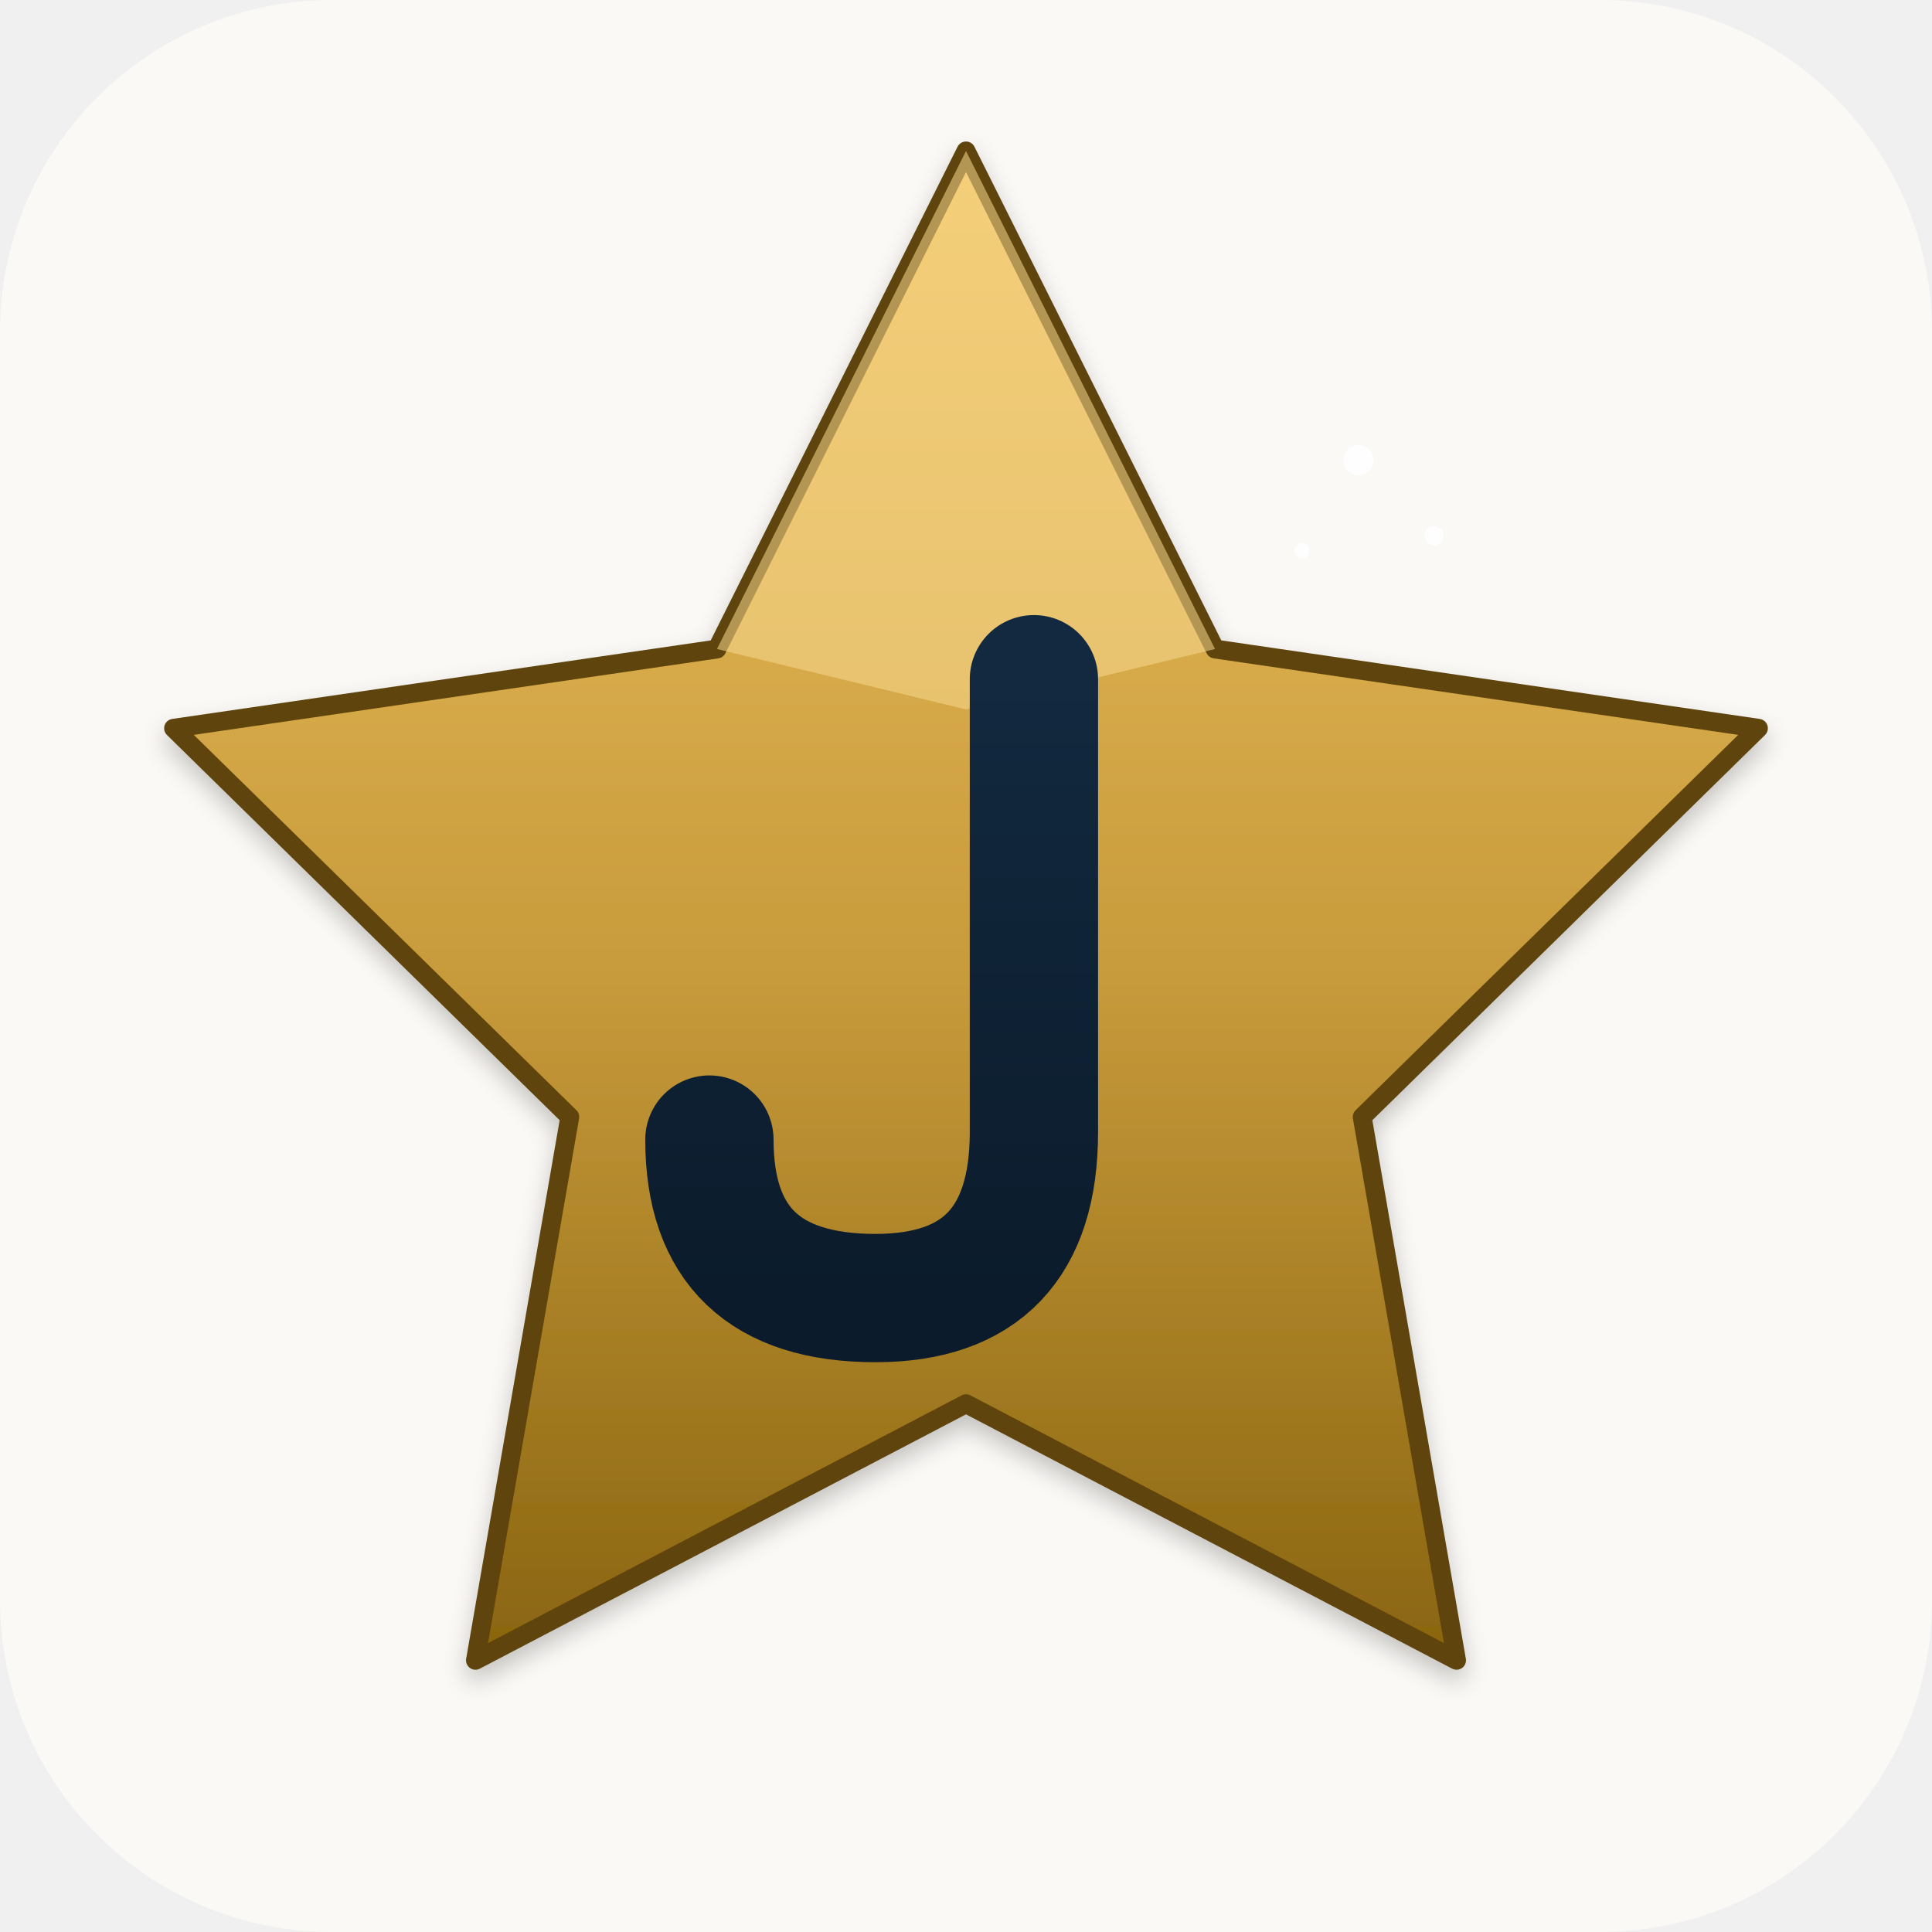
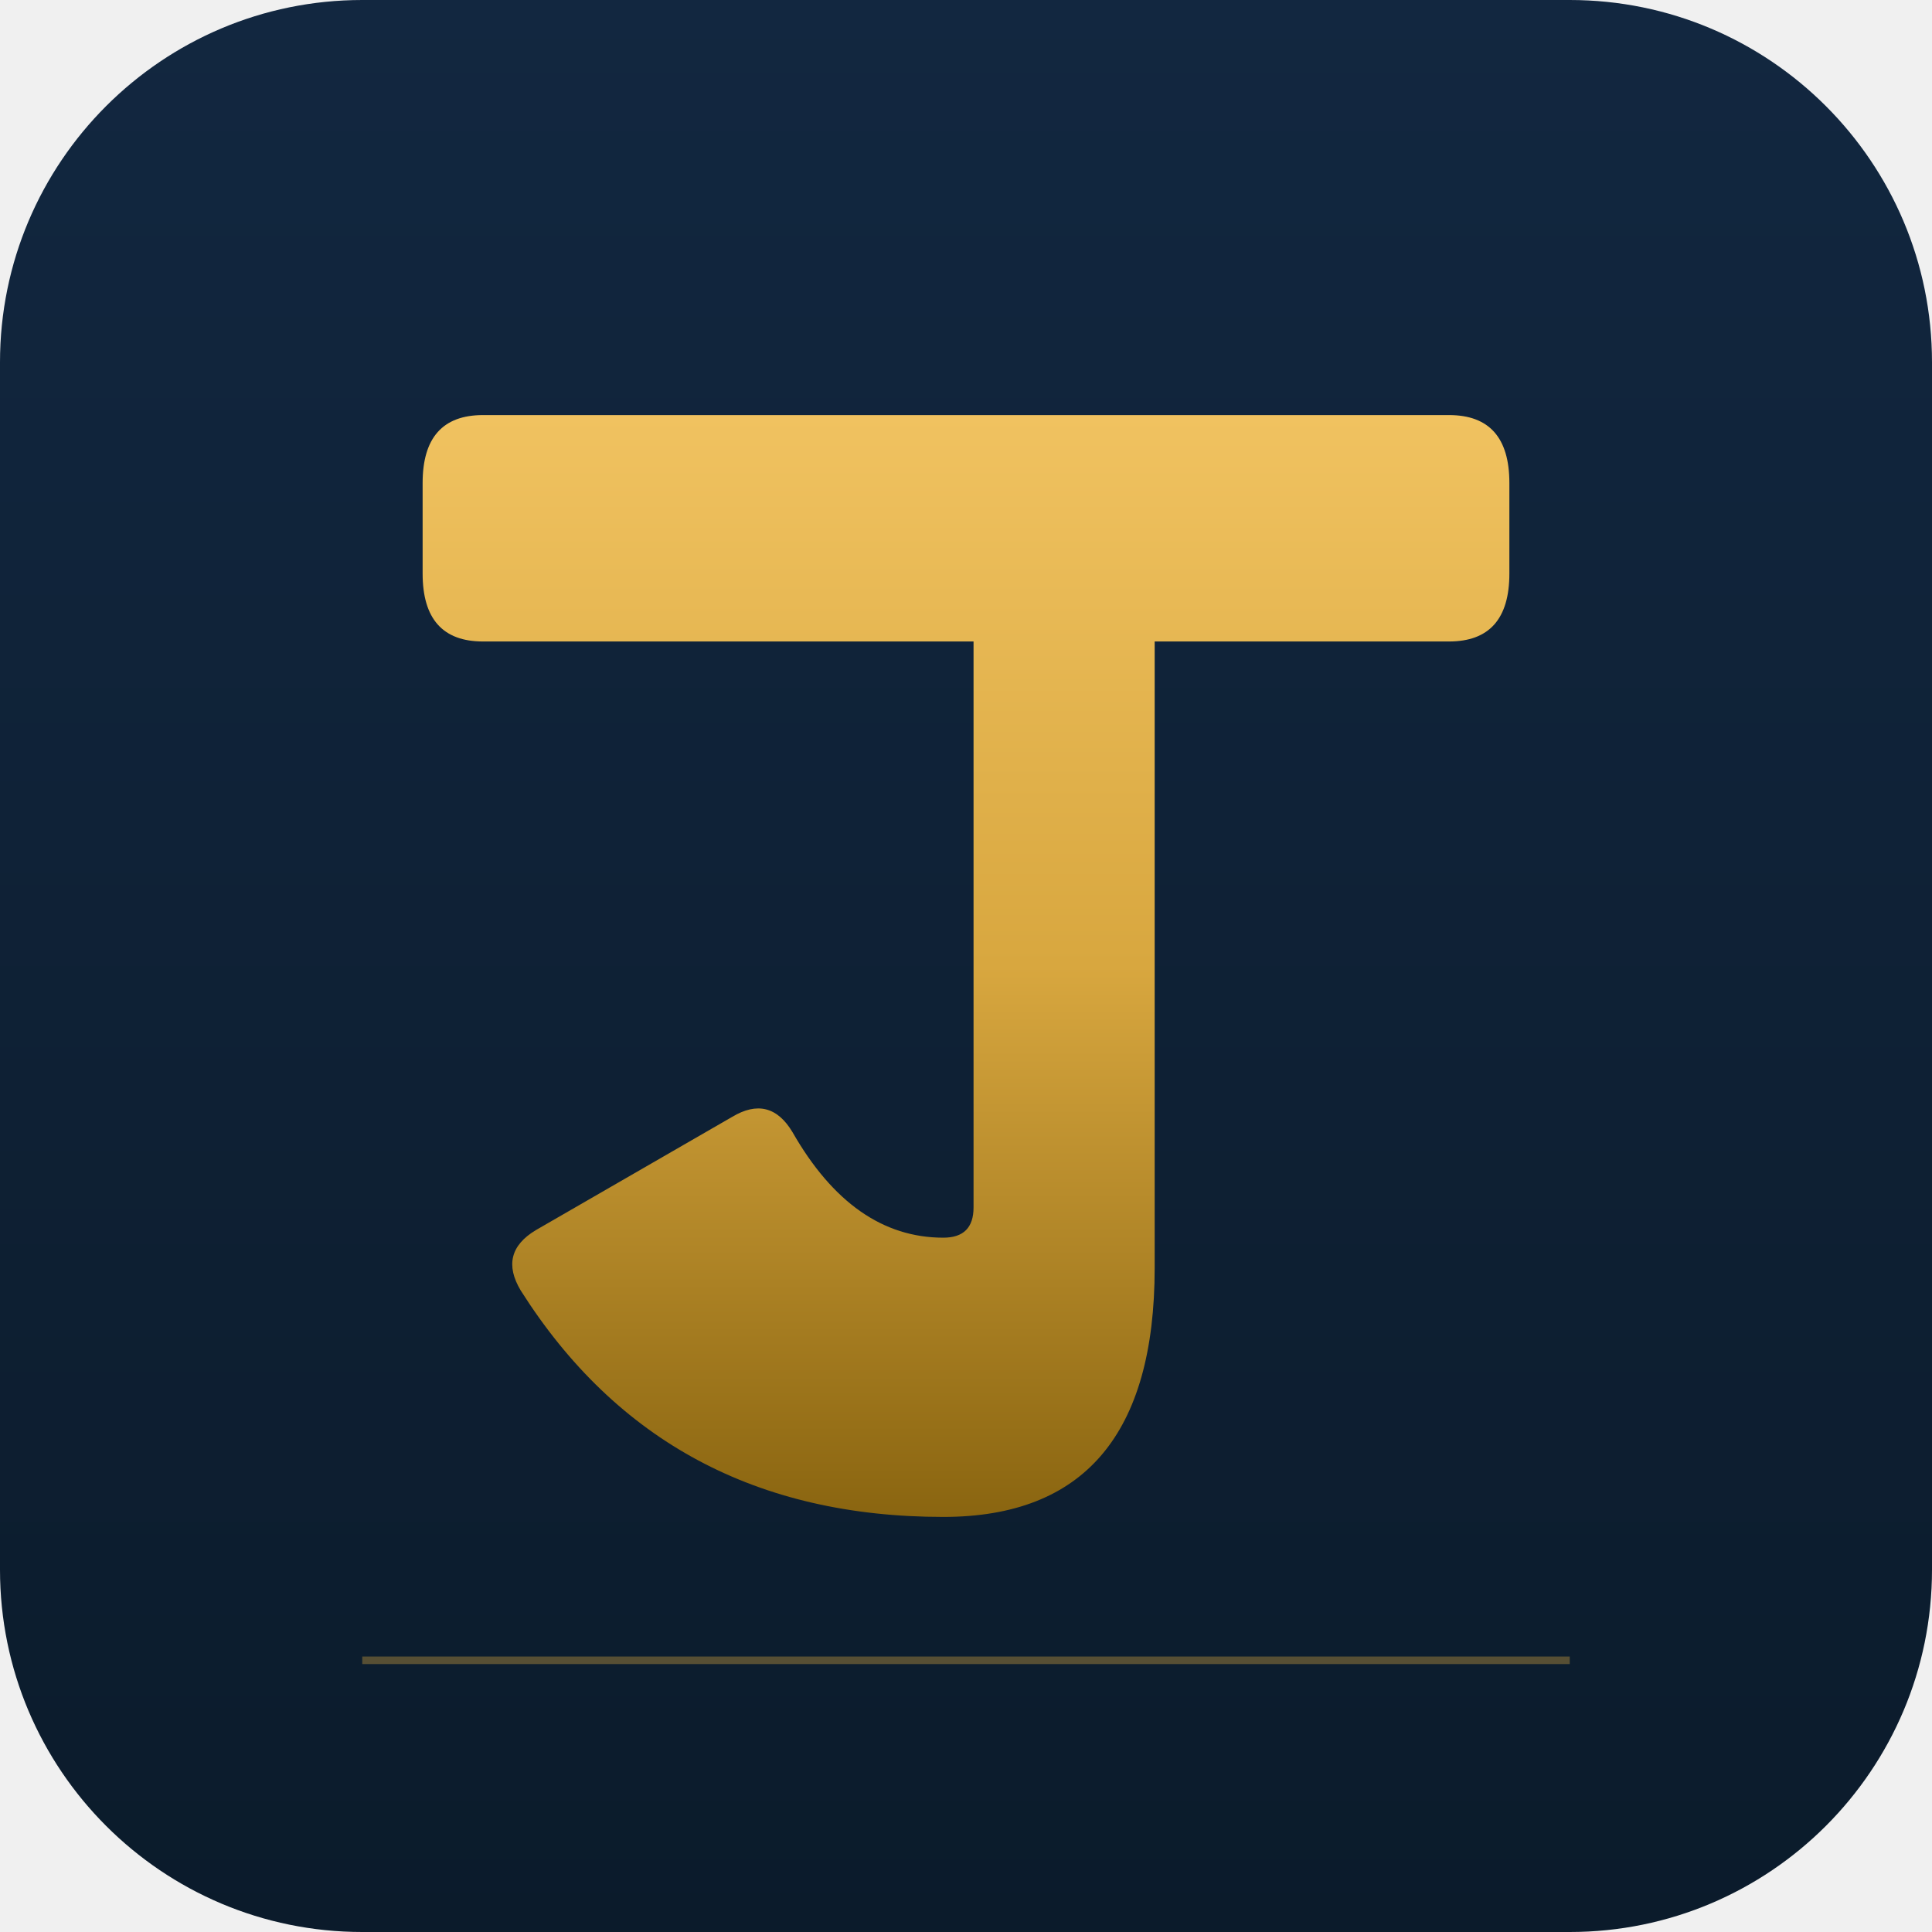
<svg xmlns="http://www.w3.org/2000/svg" width="512" height="512" viewBox="0 0 512 512" role="img" aria-label="Job Atlas">
  <defs>
-     <linearGradient id="ja-star" x1="0" y1="0" x2="0" y2="1">
+     <linearGradient id="ja-bg" x1="0" y1="0" x2="0" y2="1">
+       <stop offset="0%" stop-color="#122740" />
+       <stop offset="100%" stop-color="#0B1B2B" />
+     </linearGradient>
+     <linearGradient id="ja-j" x1="0" y1="0" x2="0" y2="1">
      <stop offset="0%" stop-color="#F0C260" />
-       <stop offset="55%" stop-color="#C79A3B" />
+       <stop offset="50%" stop-color="#D8A73F" />
      <stop offset="100%" stop-color="#8A6510" />
    </linearGradient>
-     <linearGradient id="ja-jletter" x1="0" y1="0" x2="0" y2="1">
-       <stop offset="0%" stop-color="#12293F" />
-       <stop offset="100%" stop-color="#0B1B2B" />
-     </linearGradient>
-     <filter id="ja-shadow" x="-10%" y="-10%" width="120%" height="120%">
-       <feDropShadow dx="0" dy="3" stdDeviation="3" flood-color="#000" flood-opacity="0.22" />
-     </filter>
  </defs>
-   <rect width="512" height="512" rx="88" ry="88" fill="#FAF9F6" />
-   <g filter="url(#ja-shadow)">
-     <path d="M 256 40              L 322 172              L 466 193              L 361 296              L 386 440              L 256 372              L 126 440              L 151 296              L 46  193              L 190 172 Z" fill="url(#ja-star)" stroke="#5F4408" stroke-width="5" stroke-linejoin="round" />
-     <path d="M 256 40 L 322 172 L 256 188 L 190 172 Z" fill="#F7D98E" opacity="0.55" />
-   </g>
-   <g stroke="url(#ja-jletter)" stroke-linecap="round" stroke-linejoin="round" fill="none">
-     <line x1="208" y1="180" x2="316" y2="180" stroke-width="34" />
-     <path d="M 274 180 L 274 300 Q 274 344 232 344 Q 188 344 188 302" stroke-width="34" />
-   </g>
-   <g fill="#FFFFFF" opacity="0.9">
-     <circle cx="360" cy="122" r="4" />
-     <circle cx="380" cy="142" r="2.5" />
-     <circle cx="345" cy="146" r="2" />
-   </g>
+   <rect width="512" height="512" rx="96" ry="96" fill="url(#ja-bg)" />
+   <path d="     M 128 110     L 384 110     Q 400 110 400 128     L 400 152     Q 400 170 384 170     L 306 170     L 306 336     Q 306 402 250 402     Q 176 402 138 342     Q 132 332 142 326     L 194 296     Q 204 290 210 300     Q 226 328 250 328     Q 258 328 258 320     L 258 170     L 128 170     Q 112 170 112 152     L 112 128     Q 112 110 128 110     Z" fill="url(#ja-j)" />
+   <path d="M 96 440 L 416 440" stroke="#C79A3B" stroke-width="2" opacity="0.4" />
</svg>
